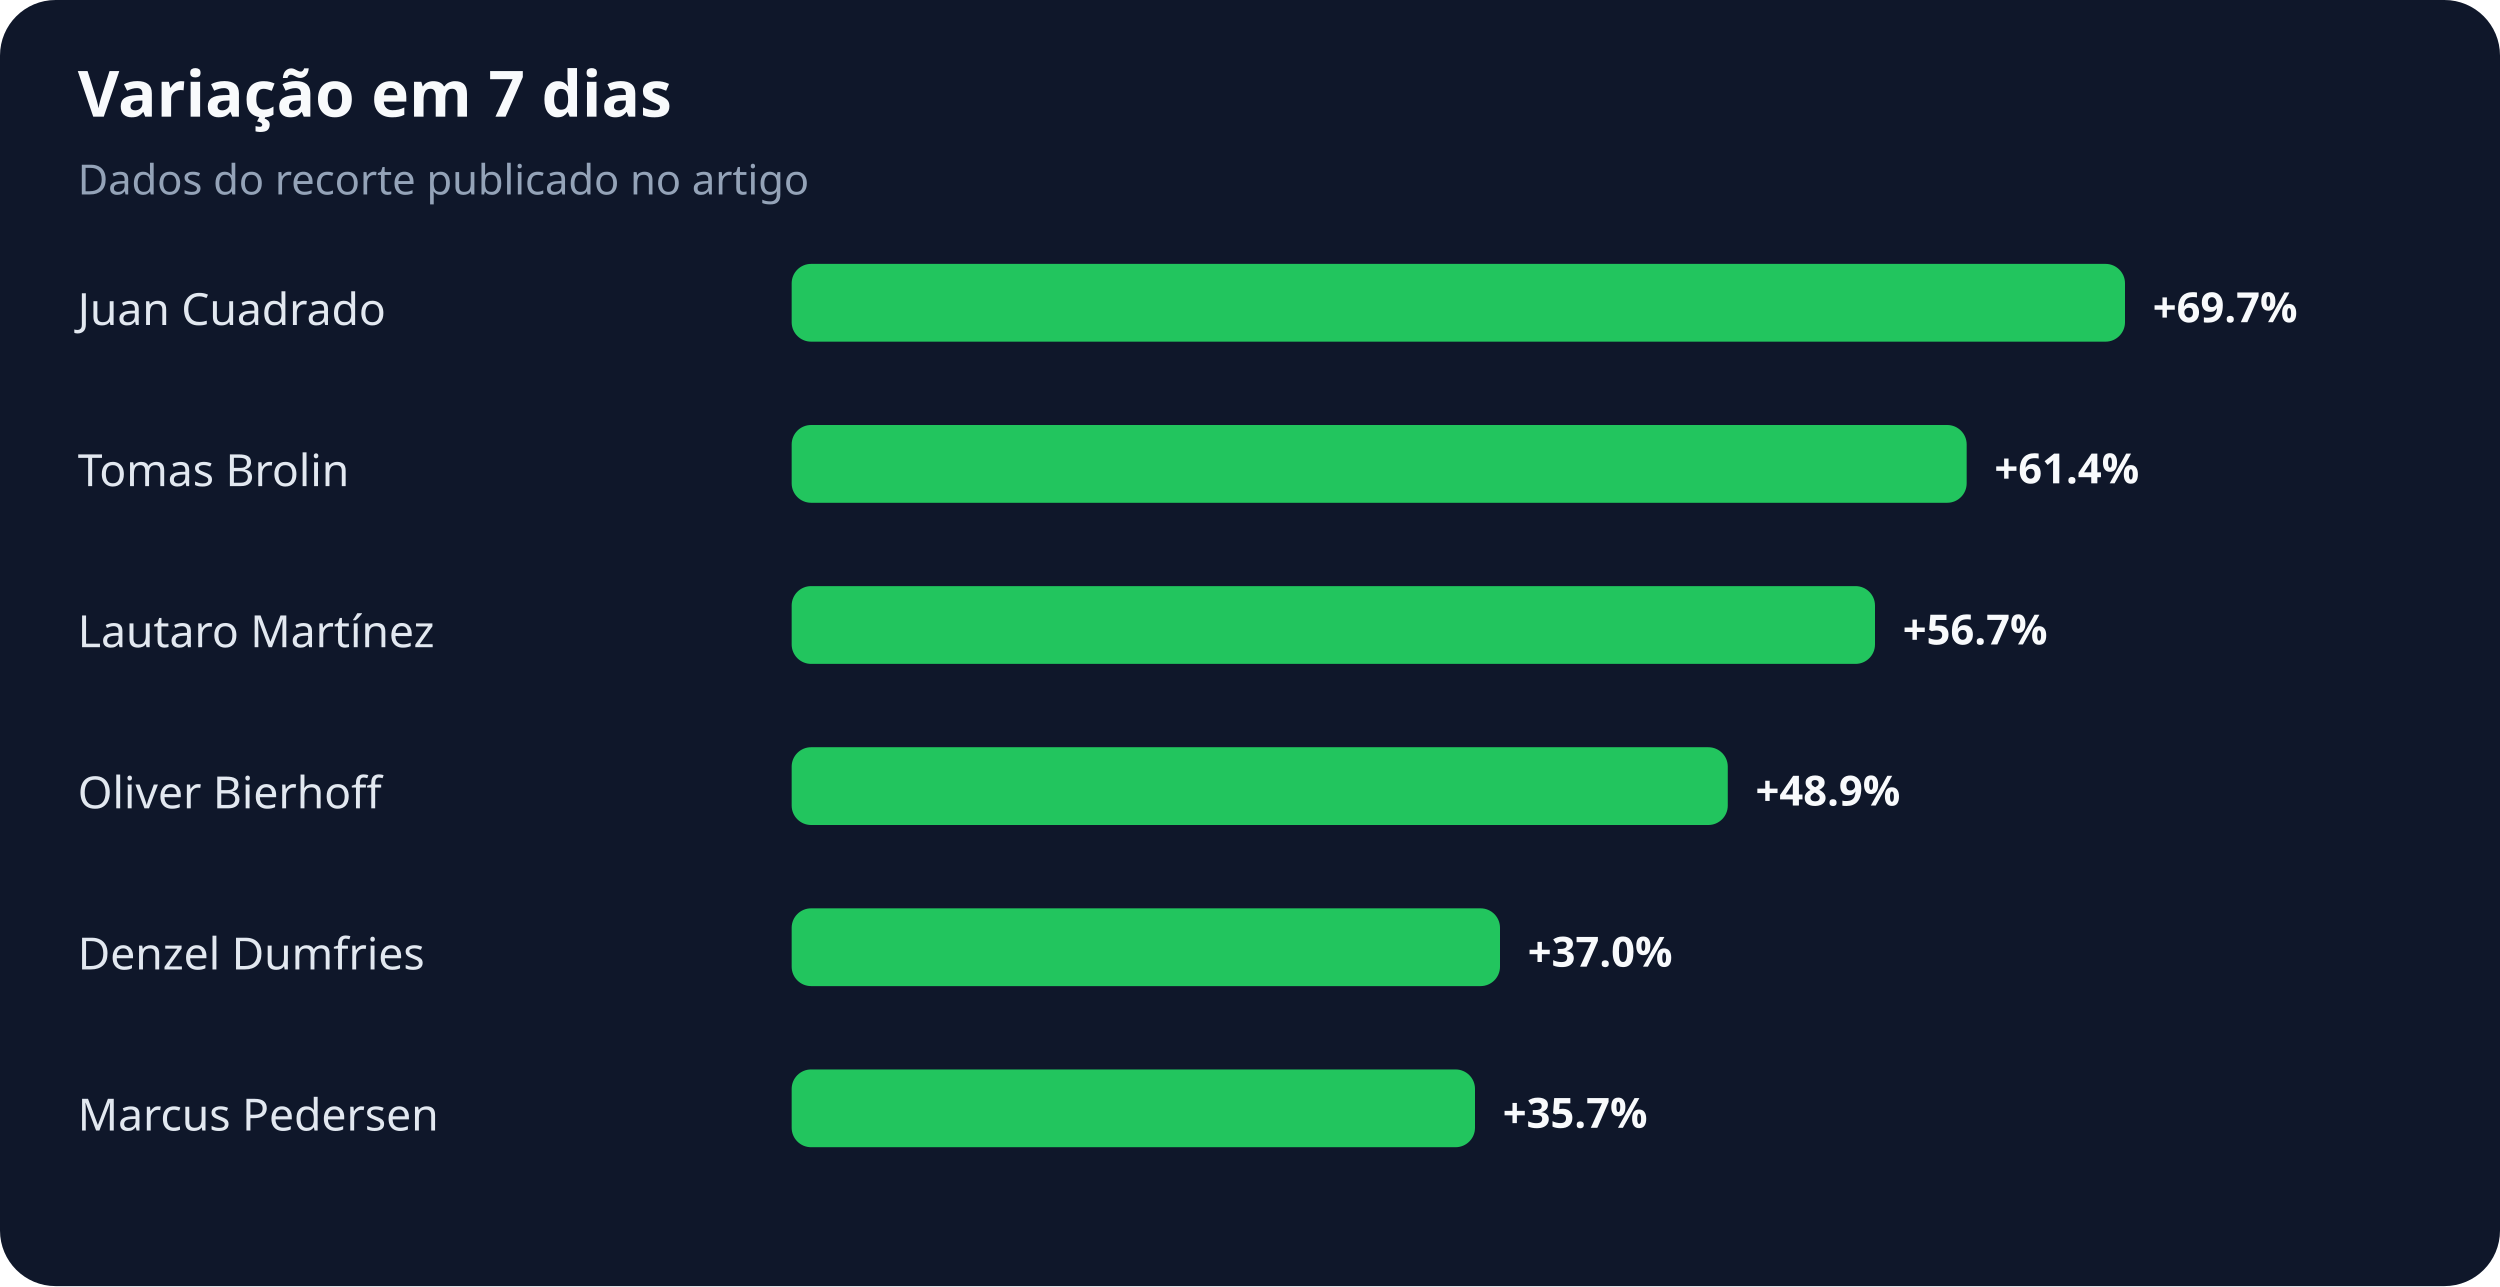
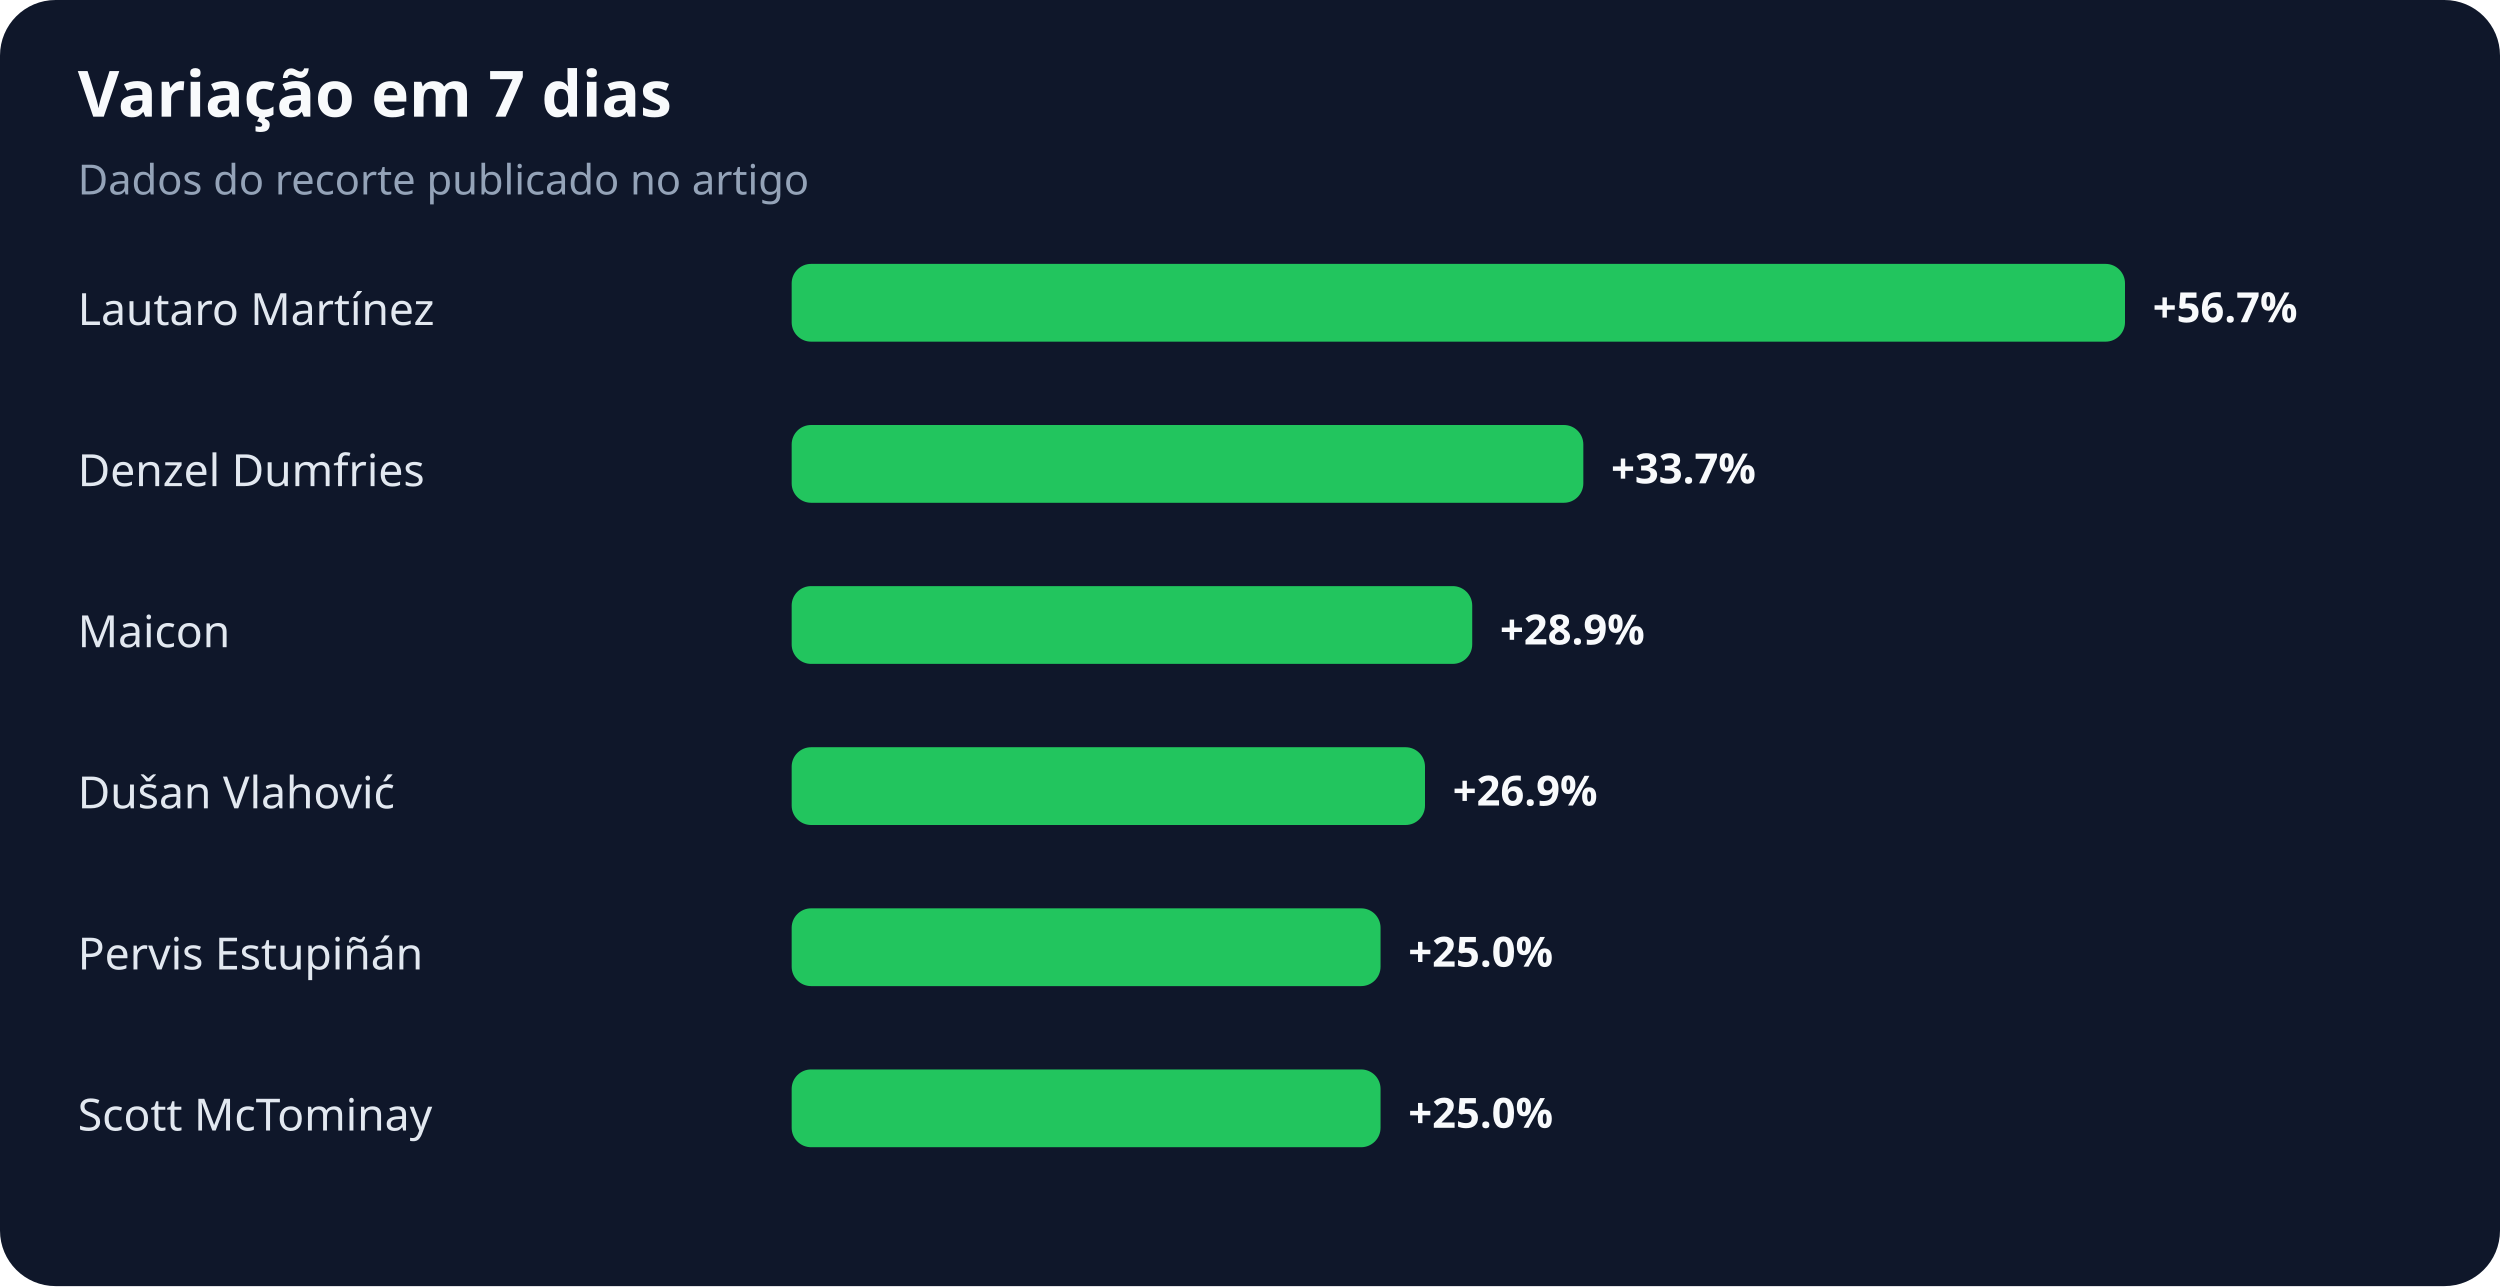
<svg xmlns="http://www.w3.org/2000/svg" width="900" height="463" viewBox="0 0 900 463" role="img" aria-labelledby="title desc">
  <rect width="100%" height="100%" rx="20" fill="#0f172a" />
  <text x="28" y="42" fill="#f8fafc" font-family="system-ui,sans-serif" font-size="23" font-weight="700">Variação em 7 dias</text>
  <text x="28" y="70" fill="#94a3b8" font-family="system-ui,sans-serif" font-size="15">Dados do recorte publicado no artigo</text>
-   <text x="28" y="117" fill="#e2e8f0" font-family="system-ui,sans-serif" font-size="16">Juan Cuadrado</text>
+   <text x="28" y="117" fill="#e2e8f0" font-family="system-ui,sans-serif" font-size="16">Lautaro Martínez</text>
  <rect x="285" y="95" width="480" height="28" rx="7" fill="#22c55e" />
-   <text x="775" y="116" fill="#f8fafc" font-family="system-ui,sans-serif" font-size="15" font-weight="700">+69.7%</text>
-   <text x="28" y="175" fill="#e2e8f0" font-family="system-ui,sans-serif" font-size="16">Tomas Brolin</text>
-   <rect x="285" y="153" width="423" height="28" rx="7" fill="#22c55e" />
-   <text x="718" y="174" fill="#f8fafc" font-family="system-ui,sans-serif" font-size="15" font-weight="700">+61.4%</text>
-   <text x="28" y="233" fill="#e2e8f0" font-family="system-ui,sans-serif" font-size="16">Lautaro Martínez</text>
-   <rect x="285" y="211" width="390" height="28" rx="7" fill="#22c55e" />
-   <text x="685" y="232" fill="#f8fafc" font-family="system-ui,sans-serif" font-size="15" font-weight="700">+56.7%</text>
-   <text x="28" y="291" fill="#e2e8f0" font-family="system-ui,sans-serif" font-size="16">Oliver Bierhoff</text>
-   <rect x="285" y="269" width="337" height="28" rx="7" fill="#22c55e" />
-   <text x="632" y="290" fill="#f8fafc" font-family="system-ui,sans-serif" font-size="15" font-weight="700">+48.9%</text>
-   <text x="28" y="349" fill="#e2e8f0" font-family="system-ui,sans-serif" font-size="16">Denzel Dumfries</text>
-   <rect x="285" y="327" width="255" height="28" rx="7" fill="#22c55e" />
-   <text x="550" y="348" fill="#f8fafc" font-family="system-ui,sans-serif" font-size="15" font-weight="700">+37.0%</text>
-   <text x="28" y="407" fill="#e2e8f0" font-family="system-ui,sans-serif" font-size="16">Marcus Pedersen</text>
-   <rect x="285" y="385" width="246" height="28" rx="7" fill="#22c55e" />
-   <text x="541" y="406" fill="#f8fafc" font-family="system-ui,sans-serif" font-size="15" font-weight="700">+35.7%</text>
+   <text x="775" y="116" fill="#f8fafc" font-family="system-ui,sans-serif" font-size="15" font-weight="700">+56.7%</text>
+   <text x="28" y="175" fill="#e2e8f0" font-family="system-ui,sans-serif" font-size="16">Denzel Dumfries</text>
+   <rect x="285" y="153" width="285" height="28" rx="7" fill="#22c55e" />
+   <text x="580" y="174" fill="#f8fafc" font-family="system-ui,sans-serif" font-size="15" font-weight="700">+33.7%</text>
+   <text x="28" y="233" fill="#e2e8f0" font-family="system-ui,sans-serif" font-size="16">Maicon</text>
+   <rect x="285" y="211" width="245" height="28" rx="7" fill="#22c55e" />
+   <text x="540" y="232" fill="#f8fafc" font-family="system-ui,sans-serif" font-size="15" font-weight="700">+28.9%</text>
+   <text x="28" y="291" fill="#e2e8f0" font-family="system-ui,sans-serif" font-size="16">Dušan Vlahović</text>
+   <rect x="285" y="269" width="228" height="28" rx="7" fill="#22c55e" />
+   <text x="523" y="290" fill="#f8fafc" font-family="system-ui,sans-serif" font-size="15" font-weight="700">+26.9%</text>
+   <text x="28" y="349" fill="#e2e8f0" font-family="system-ui,sans-serif" font-size="16">Pervis Estupiñán</text>
+   <rect x="285" y="327" width="212" height="28" rx="7" fill="#22c55e" />
+   <text x="507" y="348" fill="#f8fafc" font-family="system-ui,sans-serif" font-size="15" font-weight="700">+25.0%</text>
+   <text x="28" y="407" fill="#e2e8f0" font-family="system-ui,sans-serif" font-size="16">Scott McTominay</text>
+   <rect x="285" y="385" width="212" height="28" rx="7" fill="#22c55e" />
+   <text x="507" y="406" fill="#f8fafc" font-family="system-ui,sans-serif" font-size="15" font-weight="700">+25.0%</text>
</svg>
